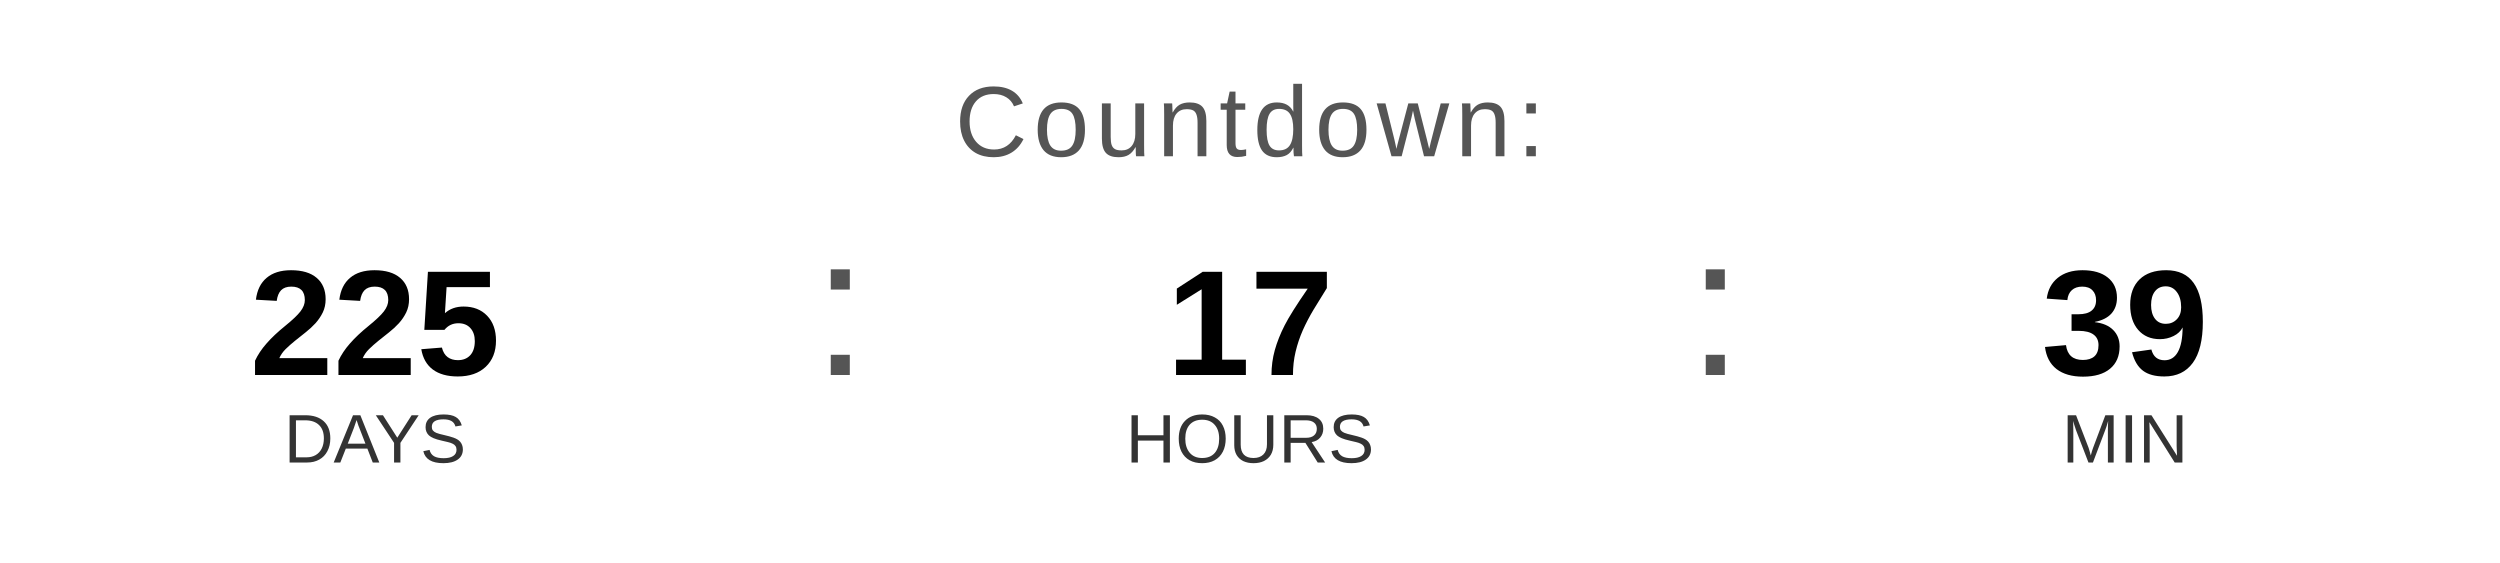
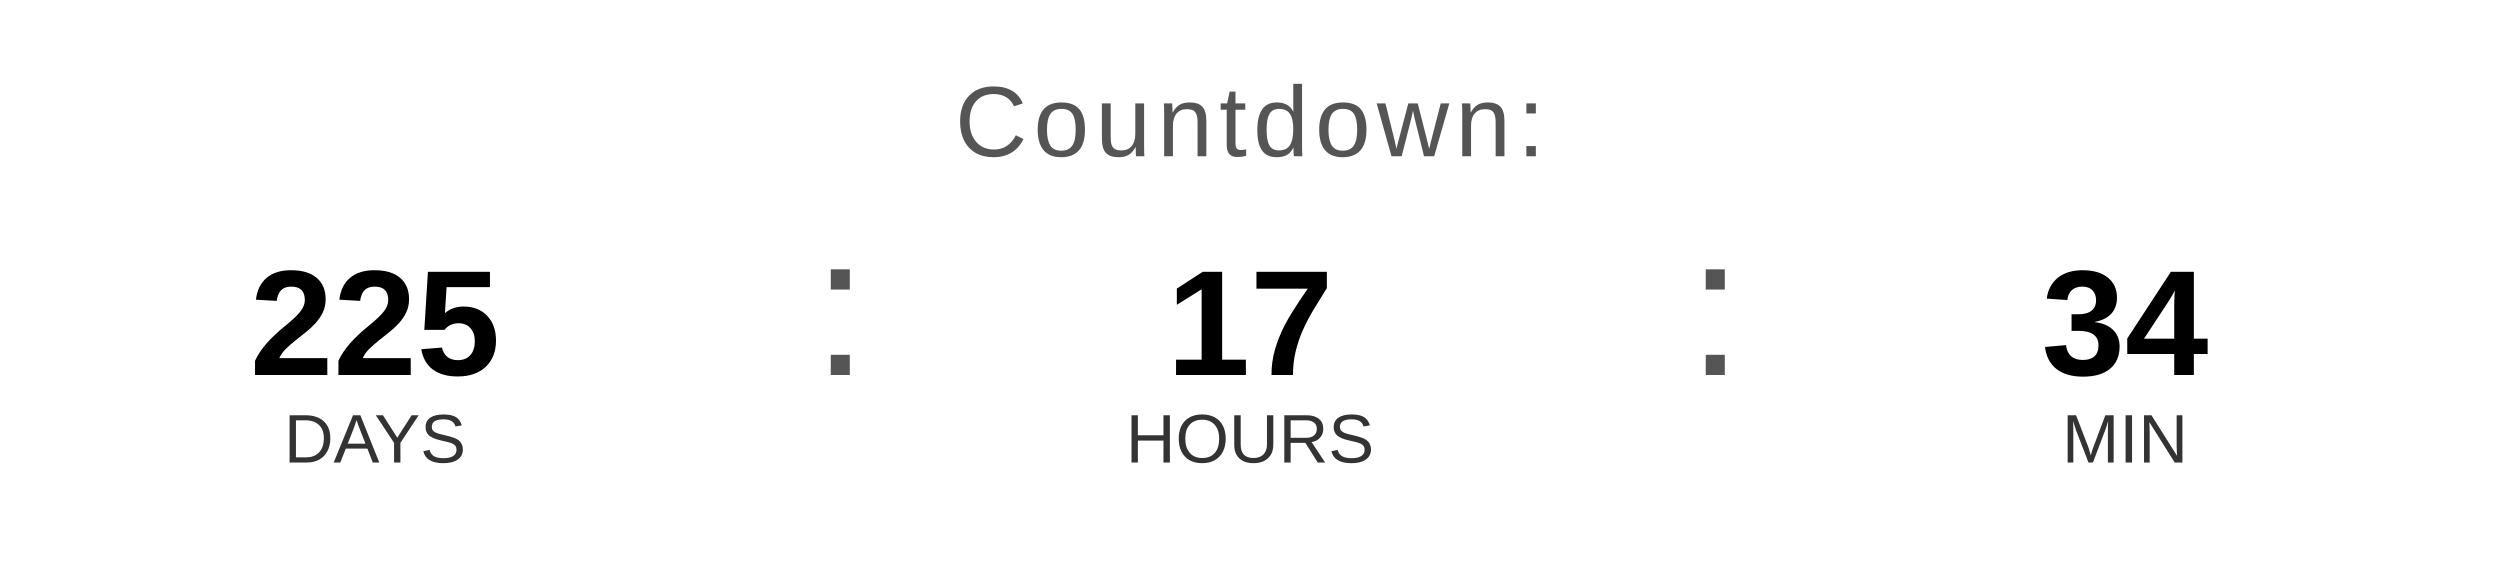
<svg xmlns="http://www.w3.org/2000/svg" width="400" height="90" viewBox="0 0 400 90">
  <text x="200" y="25" font-family="Arial, Helvetica, sans-serif" font-size="16" fill="#555555" text-anchor="middle" letter-spacing="1">
    Countdown:
  </text>
  <text x="60" y="60" font-family="Arial, Helvetica, sans-serif" font-size="24" font-weight="bold" fill="#000000" text-anchor="middle">225</text>
  <text x="60" y="74" font-family="Arial, Helvetica, sans-serif" font-size="11" fill="#333333" text-anchor="middle">DAYS</text>
  <text x="130" y="60" font-family="Arial, sans-serif" font-size="32" fill="#555555">:</text>
  <text x="200" y="60" font-family="Arial, Helvetica, sans-serif" font-size="24" font-weight="bold" fill="#000000" text-anchor="middle">17</text>
  <text x="200" y="74" font-family="Arial, Helvetica, sans-serif" font-size="11" fill="#333333" text-anchor="middle">HOURS</text>
  <text x="270" y="60" font-family="Arial, sans-serif" font-size="32" fill="#555555">:</text>
-   <text x="340" y="60" font-family="Arial, Helvetica, sans-serif" font-size="24" font-weight="bold" fill="#000000" text-anchor="middle">39</text>
+   <text x="340" y="60" font-family="Arial, Helvetica, sans-serif" font-size="24" font-weight="bold" fill="#000000" text-anchor="middle">34</text>
  <text x="340" y="74" font-family="Arial, Helvetica, sans-serif" font-size="11" fill="#333333" text-anchor="middle">MIN</text>
</svg>
